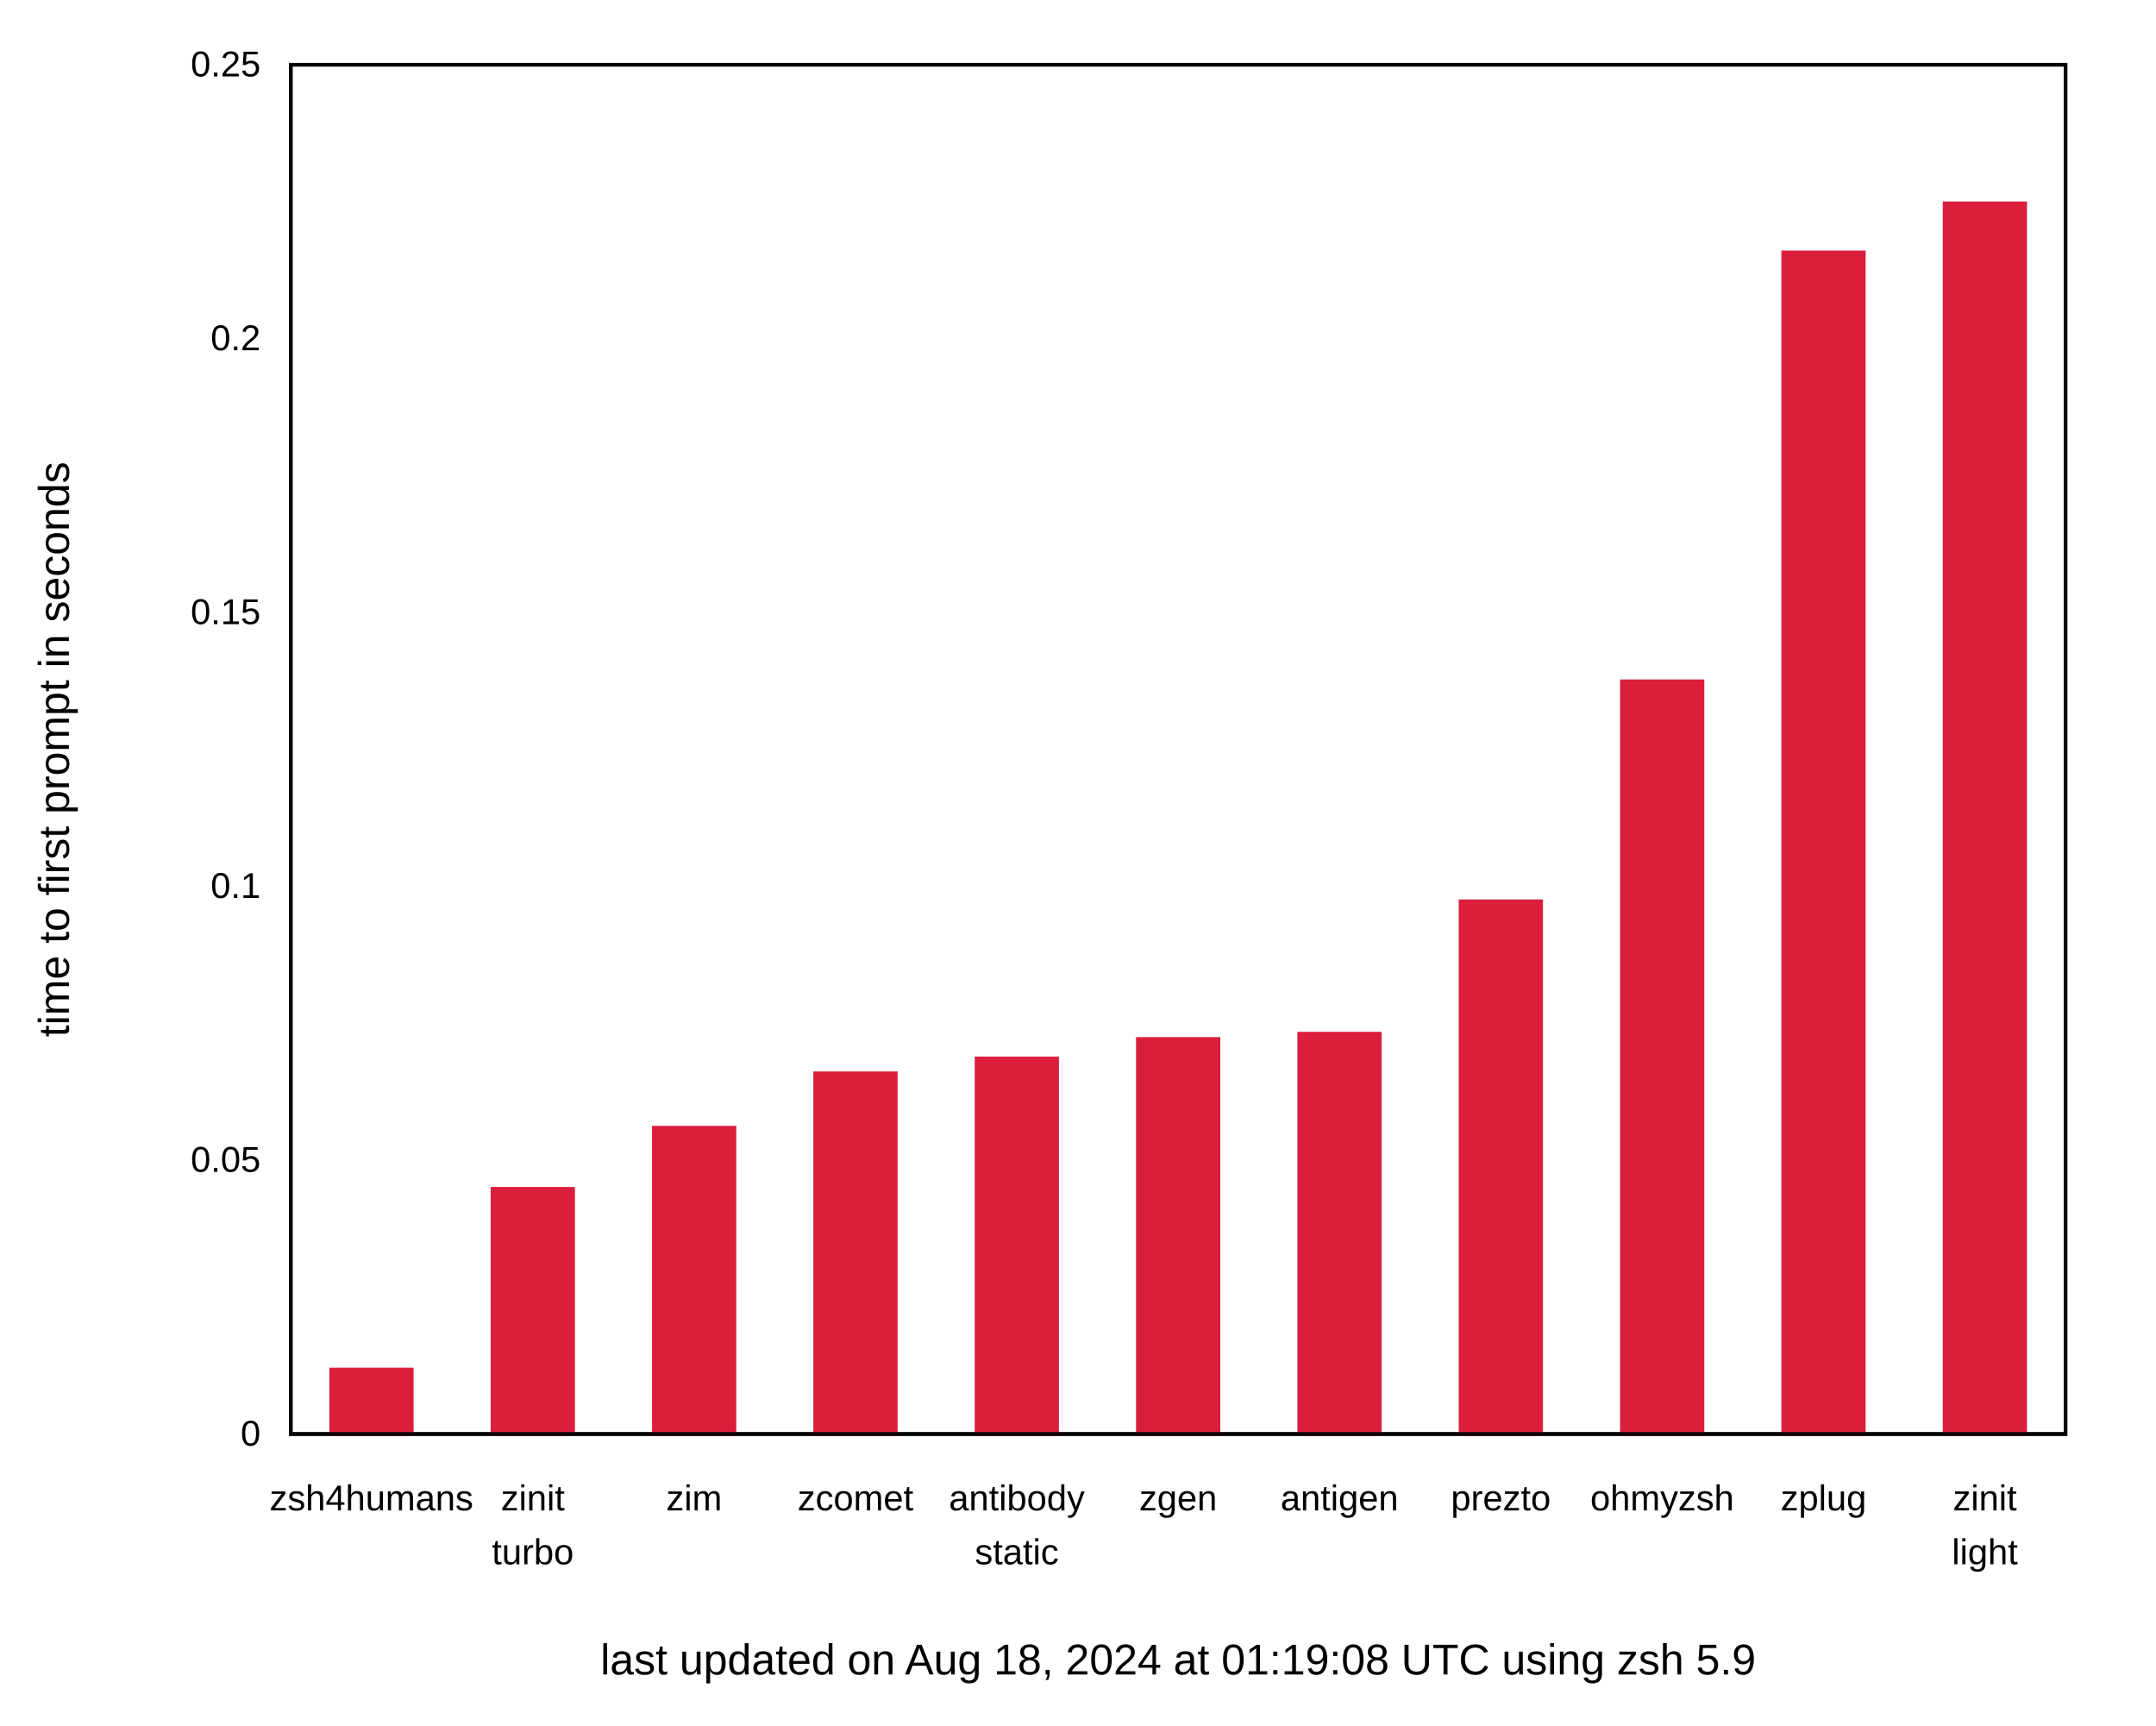
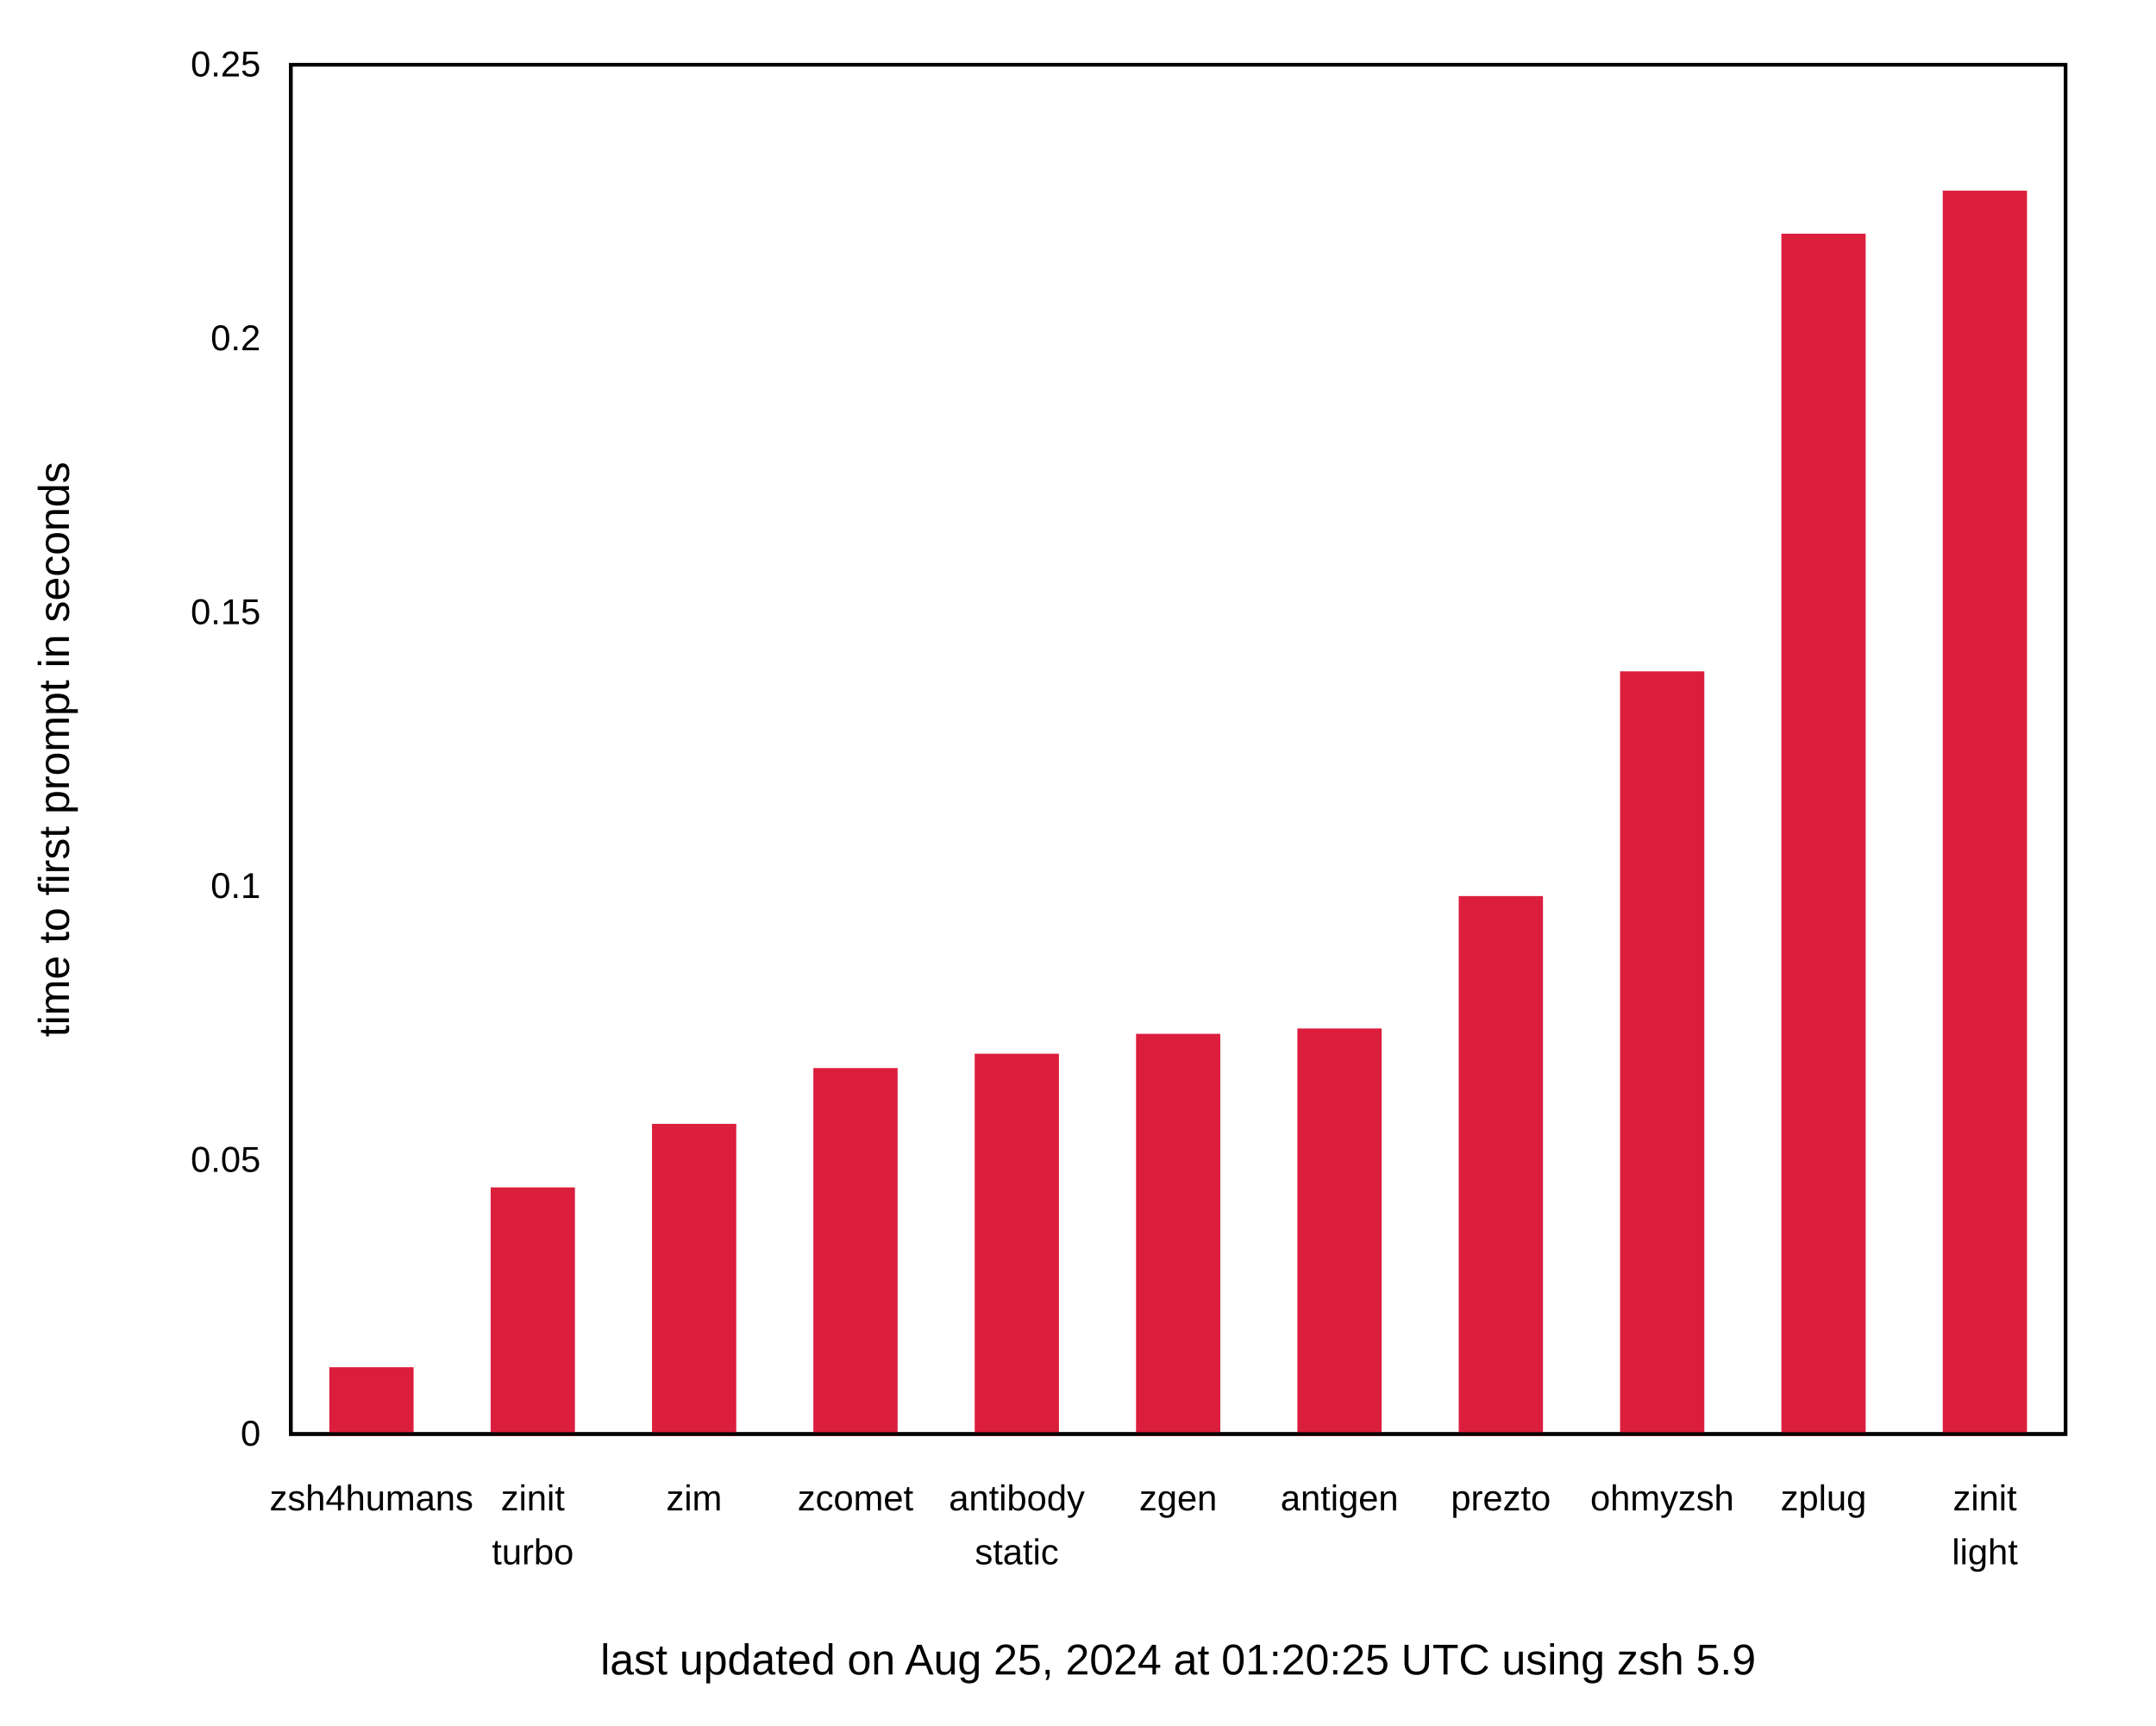
<svg xmlns="http://www.w3.org/2000/svg" xmlns:xlink="http://www.w3.org/1999/xlink" width="600" height="480" viewBox="0 0 600 480">
  <g id="gnuplot_canvas">
    <rect x="0" y="0" width="600" height="480" fill="none" />
    <defs>
      <circle id="gpDot" r="0.5" stroke-width="0.5" stroke="currentColor" />
      <path id="gpPt0" stroke-width="0.222" stroke="currentColor" d="M-1,0 h2 M0,-1 v2" />
      <path id="gpPt1" stroke-width="0.222" stroke="currentColor" d="M-1,-1 L1,1 M1,-1 L-1,1" />
      <path id="gpPt2" stroke-width="0.222" stroke="currentColor" d="M-1,0 L1,0 M0,-1 L0,1 M-1,-1 L1,1 M-1,1 L1,-1" />
      <rect id="gpPt3" stroke-width="0.222" stroke="currentColor" x="-1" y="-1" width="2" height="2" />
      <rect id="gpPt4" stroke-width="0.222" stroke="currentColor" fill="currentColor" x="-1" y="-1" width="2" height="2" />
      <circle id="gpPt5" stroke-width="0.222" stroke="currentColor" cx="0" cy="0" r="1" />
      <use xlink:href="#gpPt5" id="gpPt6" fill="currentColor" stroke="none" />
      <path id="gpPt7" stroke-width="0.222" stroke="currentColor" d="M0,-1.33 L-1.33,0.67 L1.33,0.67 z" />
      <use xlink:href="#gpPt7" id="gpPt8" fill="currentColor" stroke="none" />
      <use xlink:href="#gpPt7" id="gpPt9" stroke="currentColor" transform="rotate(180)" />
      <use xlink:href="#gpPt9" id="gpPt10" fill="currentColor" stroke="none" />
      <use xlink:href="#gpPt3" id="gpPt11" stroke="currentColor" transform="rotate(45)" />
      <use xlink:href="#gpPt11" id="gpPt12" fill="currentColor" stroke="none" />
      <path id="gpPt13" stroke-width="0.222" stroke="currentColor" d="M0,1.330 L1.265,0.411 L0.782,-1.067 L-0.782,-1.076 L-1.265,0.411 z" />
      <use xlink:href="#gpPt13" id="gpPt14" fill="currentColor" stroke="none" />
      <filter id="textbox" filterUnits="objectBoundingBox" x="0" y="0" height="1" width="1">
        <feFlood flood-color="white" flood-opacity="1" result="bgnd" />
        <feComposite in="SourceGraphic" in2="bgnd" operator="atop" />
      </filter>
      <filter id="greybox" filterUnits="objectBoundingBox" x="0" y="0" height="1" width="1">
        <feFlood flood-color="lightgrey" flood-opacity="1" result="grey" />
        <feComposite in="SourceGraphic" in2="grey" operator="atop" />
      </filter>
    </defs>
    <g fill="none" color="white" stroke="currentColor" stroke-width="1.00" stroke-linecap="butt" stroke-linejoin="miter">
</g>
    <g fill="none" color="black" stroke="currentColor" stroke-width="1.00" stroke-linecap="butt" stroke-linejoin="miter">
      <g stroke="none" shape-rendering="crispEdges">
        <polygon fill="rgb(255, 255, 255)" points="0.00,480.00 599.99,480.00 599.99,0.01 0.00,0.01 " />
      </g>
    </g>
    <g fill="none" color="black" stroke="currentColor" stroke-width="1.00" stroke-linecap="butt" stroke-linejoin="miter">
      <path stroke="black" d="M80.92,399.00 M574.82,399.00  " />
      <g transform="translate(72.53,402.25)" stroke="none" fill="black" font-family="Arial" font-size="10.00" text-anchor="end">
        <text>
          <tspan font-family="Arial"> 0</tspan>
        </text>
      </g>
    </g>
    <g fill="none" color="black" stroke="currentColor" stroke-width="1.00" stroke-linecap="butt" stroke-linejoin="miter">
      <path stroke="black" d="M80.92,322.80 M574.82,322.80  " />
      <g transform="translate(72.53,326.05)" stroke="none" fill="black" font-family="Arial" font-size="10.00" text-anchor="end">
        <text>
          <tspan font-family="Arial"> 0.05</tspan>
        </text>
      </g>
    </g>
    <g fill="none" color="black" stroke="currentColor" stroke-width="1.00" stroke-linecap="butt" stroke-linejoin="miter">
      <path stroke="black" d="M80.92,246.60 M574.82,246.60  " />
      <g transform="translate(72.53,249.85)" stroke="none" fill="black" font-family="Arial" font-size="10.00" text-anchor="end">
        <text>
          <tspan font-family="Arial"> 0.1</tspan>
        </text>
      </g>
    </g>
    <g fill="none" color="black" stroke="currentColor" stroke-width="1.00" stroke-linecap="butt" stroke-linejoin="miter">
      <path stroke="black" d="M80.92,170.41 M574.82,170.41  " />
      <g transform="translate(72.53,173.66)" stroke="none" fill="black" font-family="Arial" font-size="10.00" text-anchor="end">
        <text>
          <tspan font-family="Arial"> 0.15</tspan>
        </text>
      </g>
    </g>
    <g fill="none" color="black" stroke="currentColor" stroke-width="1.00" stroke-linecap="butt" stroke-linejoin="miter">
      <path stroke="black" d="M80.92,94.21 M574.82,94.21  " />
      <g transform="translate(72.53,97.46)" stroke="none" fill="black" font-family="Arial" font-size="10.00" text-anchor="end">
        <text>
          <tspan font-family="Arial"> 0.2</tspan>
        </text>
      </g>
    </g>
    <g fill="none" color="black" stroke="currentColor" stroke-width="1.00" stroke-linecap="butt" stroke-linejoin="miter">
      <path stroke="black" d="M80.92,18.01 M574.82,18.01  " />
      <g transform="translate(72.53,21.26)" stroke="none" fill="black" font-family="Arial" font-size="10.00" text-anchor="end">
        <text>
          <tspan font-family="Arial"> 0.25</tspan>
        </text>
      </g>
    </g>
    <g fill="none" color="black" stroke="currentColor" stroke-width="1.00" stroke-linecap="butt" stroke-linejoin="miter">
      <path stroke="black" d="M103.37,399.00 M103.37,18.01  " />
      <g transform="translate(103.37,420.25)" stroke="none" fill="black" font-family="Arial" font-size="10.00" text-anchor="middle">
        <text>
          <tspan font-family="Arial">zsh4humans</tspan>
        </text>
      </g>
    </g>
    <g fill="none" color="black" stroke="currentColor" stroke-width="1.00" stroke-linecap="butt" stroke-linejoin="miter">
      <path stroke="black" d="M148.27,399.00 M148.27,18.01  " />
      <g transform="translate(148.27,420.25)" stroke="none" fill="black" font-family="Arial" font-size="10.00" text-anchor="middle">
        <text>
          <tspan font-family="Arial">zinit</tspan>
        </text>
      </g>
      <g transform="translate(148.27,435.25)" stroke="none" fill="black" font-family="Arial" font-size="10.00" text-anchor="middle">
        <text>
          <tspan font-family="Arial">turbo</tspan>
        </text>
      </g>
    </g>
    <g fill="none" color="black" stroke="currentColor" stroke-width="1.00" stroke-linecap="butt" stroke-linejoin="miter">
      <path stroke="black" d="M193.17,399.00 M193.17,18.01  " />
      <g transform="translate(193.17,420.25)" stroke="none" fill="black" font-family="Arial" font-size="10.00" text-anchor="middle">
        <text>
          <tspan font-family="Arial">zim</tspan>
        </text>
      </g>
    </g>
    <g fill="none" color="black" stroke="currentColor" stroke-width="1.00" stroke-linecap="butt" stroke-linejoin="miter">
      <path stroke="black" d="M238.07,399.00 M238.07,18.01  " />
      <g transform="translate(238.07,420.25)" stroke="none" fill="black" font-family="Arial" font-size="10.00" text-anchor="middle">
        <text>
          <tspan font-family="Arial">zcomet</tspan>
        </text>
      </g>
    </g>
    <g fill="none" color="black" stroke="currentColor" stroke-width="1.00" stroke-linecap="butt" stroke-linejoin="miter">
      <path stroke="black" d="M282.97,399.00 M282.97,18.01  " />
      <g transform="translate(282.97,420.25)" stroke="none" fill="black" font-family="Arial" font-size="10.00" text-anchor="middle">
        <text>
          <tspan font-family="Arial">antibody</tspan>
        </text>
      </g>
      <g transform="translate(282.97,435.25)" stroke="none" fill="black" font-family="Arial" font-size="10.00" text-anchor="middle">
        <text>
          <tspan font-family="Arial">static</tspan>
        </text>
      </g>
    </g>
    <g fill="none" color="black" stroke="currentColor" stroke-width="1.00" stroke-linecap="butt" stroke-linejoin="miter">
      <path stroke="black" d="M327.87,399.00 M327.87,18.01  " />
      <g transform="translate(327.87,420.25)" stroke="none" fill="black" font-family="Arial" font-size="10.00" text-anchor="middle">
        <text>
          <tspan font-family="Arial">zgen</tspan>
        </text>
      </g>
    </g>
    <g fill="none" color="black" stroke="currentColor" stroke-width="1.00" stroke-linecap="butt" stroke-linejoin="miter">
      <path stroke="black" d="M372.77,399.00 M372.77,18.01  " />
      <g transform="translate(372.77,420.25)" stroke="none" fill="black" font-family="Arial" font-size="10.00" text-anchor="middle">
        <text>
          <tspan font-family="Arial">antigen</tspan>
        </text>
      </g>
    </g>
    <g fill="none" color="black" stroke="currentColor" stroke-width="1.00" stroke-linecap="butt" stroke-linejoin="miter">
      <path stroke="black" d="M417.67,399.00 M417.67,18.01  " />
      <g transform="translate(417.67,420.25)" stroke="none" fill="black" font-family="Arial" font-size="10.00" text-anchor="middle">
        <text>
          <tspan font-family="Arial">prezto</tspan>
        </text>
      </g>
    </g>
    <g fill="none" color="black" stroke="currentColor" stroke-width="1.00" stroke-linecap="butt" stroke-linejoin="miter">
      <path stroke="black" d="M462.57,399.00 M462.57,18.01  " />
      <g transform="translate(462.57,420.25)" stroke="none" fill="black" font-family="Arial" font-size="10.00" text-anchor="middle">
        <text>
          <tspan font-family="Arial">ohmyzsh</tspan>
        </text>
      </g>
    </g>
    <g fill="none" color="black" stroke="currentColor" stroke-width="1.00" stroke-linecap="butt" stroke-linejoin="miter">
      <path stroke="black" d="M507.47,399.00 M507.47,18.01  " />
      <g transform="translate(507.47,420.25)" stroke="none" fill="black" font-family="Arial" font-size="10.00" text-anchor="middle">
        <text>
          <tspan font-family="Arial">zplug</tspan>
        </text>
      </g>
    </g>
    <g fill="none" color="black" stroke="currentColor" stroke-width="1.00" stroke-linecap="butt" stroke-linejoin="miter">
      <path stroke="black" d="M552.37,399.00 M552.37,18.01  " />
      <g transform="translate(552.37,420.25)" stroke="none" fill="black" font-family="Arial" font-size="10.00" text-anchor="middle">
        <text>
          <tspan font-family="Arial">zinit</tspan>
        </text>
      </g>
      <g transform="translate(552.37,435.25)" stroke="none" fill="black" font-family="Arial" font-size="10.00" text-anchor="middle">
        <text>
          <tspan font-family="Arial">light</tspan>
        </text>
      </g>
    </g>
    <g fill="none" color="black" stroke="currentColor" stroke-width="1.00" stroke-linecap="butt" stroke-linejoin="miter">
</g>
    <g fill="none" color="black" stroke="currentColor" stroke-width="1.00" stroke-linecap="butt" stroke-linejoin="miter">
      <path stroke="black" d="M80.92,18.01 L80.92,399.00 L574.82,399.00 L574.82,18.01 L80.92,18.01 Z  " />
      <g transform="translate(327.87,465.90)" stroke="none" fill="black" font-family="Arial" font-size="12.00" text-anchor="middle">
        <text>
-           <tspan font-family="Arial">last updated on Aug 18, 2024 at 01:19:08 UTC using zsh 5.9</tspan>
+           <tspan font-family="Arial">last updated on Aug 25, 2024 at 01:20:25 UTC using zsh 5.9</tspan>
        </text>
      </g>
    </g>
    <g fill="none" color="black" stroke="currentColor" stroke-width="1.00" stroke-linecap="butt" stroke-linejoin="miter">
</g>
    <g id="gnuplot_plot_1">
      <g fill="none" color="black" stroke="currentColor" stroke-width="1.00" stroke-linecap="butt" stroke-linejoin="miter">
        <g stroke="none" shape-rendering="crispEdges">
-           <polygon fill="rgb(220,  30,  61)" points="92.15,399.00 114.61,399.00 114.61,381.04 92.15,381.04 " />
-         </g>
-         <path stroke="rgb(220,  30,  61)" d="M92.15,399.00 L92.15,381.05 L114.60,381.05 L114.60,399.00 L92.15,399.00 Z  " />
-         <g stroke="none" shape-rendering="crispEdges">
-           <polygon fill="rgb(220,  30,  61)" points="137.05,399.00 159.51,399.00 159.51,330.75 137.05,330.75 " />
-         </g>
-         <path stroke="rgb(220,  30,  61)" d="M137.05,399.00 L137.05,330.76 L159.50,330.76 L159.50,399.00 L137.05,399.00 Z  " />
-         <g stroke="none" shape-rendering="crispEdges">
-           <polygon fill="rgb(220,  30,  61)" points="181.95,399.00 204.41,399.00 204.41,313.74 181.95,313.74 " />
-         </g>
-         <path stroke="rgb(220,  30,  61)" d="M181.95,399.00 L181.95,313.75 L204.40,313.75 L204.40,399.00 L181.95,399.00 Z  " />
-         <g stroke="none" shape-rendering="crispEdges">
-           <polygon fill="rgb(220,  30,  61)" points="226.85,399.00 249.31,399.00 249.31,298.61 226.85,298.61 " />
-         </g>
-         <path stroke="rgb(220,  30,  61)" d="M226.85,399.00 L226.85,298.62 L249.30,298.62 L249.30,399.00 L226.85,399.00 Z  " />
-         <g stroke="none" shape-rendering="crispEdges">
-           <polygon fill="rgb(220,  30,  61)" points="271.75,399.00 294.21,399.00 294.21,294.47 271.75,294.47 " />
-         </g>
-         <path stroke="rgb(220,  30,  61)" d="M271.75,399.00 L271.75,294.48 L294.20,294.48 L294.20,399.00 L271.75,399.00 Z  " />
-         <g stroke="none" shape-rendering="crispEdges">
-           <polygon fill="rgb(220,  30,  61)" points="316.65,399.00 339.11,399.00 339.11,289.05 316.65,289.05 " />
-         </g>
-         <path stroke="rgb(220,  30,  61)" d="M316.65,399.00 L316.65,289.06 L339.10,289.06 L339.10,399.00 L316.65,399.00 Z  " />
-         <g stroke="none" shape-rendering="crispEdges">
-           <polygon fill="rgb(220,  30,  61)" points="361.55,399.00 384.01,399.00 384.01,287.59 361.55,287.59 " />
-         </g>
-         <path stroke="rgb(220,  30,  61)" d="M361.55,399.00 L361.55,287.60 L384.00,287.60 L384.00,399.00 L361.55,399.00 Z  " />
-         <g stroke="none" shape-rendering="crispEdges">
-           <polygon fill="rgb(220,  30,  61)" points="406.45,399.00 428.91,399.00 428.91,250.75 406.45,250.75 " />
-         </g>
-         <path stroke="rgb(220,  30,  61)" d="M406.45,399.00 L406.45,250.76 L428.90,250.76 L428.90,399.00 L406.45,399.00 Z  " />
-         <g stroke="none" shape-rendering="crispEdges">
-           <polygon fill="rgb(220,  30,  61)" points="451.35,399.00 473.81,399.00 473.81,189.54 451.35,189.54 " />
-         </g>
-         <path stroke="rgb(220,  30,  61)" d="M451.35,399.00 L451.35,189.55 L473.80,189.55 L473.80,399.00 L451.35,399.00 Z  " />
-         <g stroke="none" shape-rendering="crispEdges">
-           <polygon fill="rgb(220,  30,  61)" points="496.25,399.00 518.71,399.00 518.71,70.20 496.25,70.20 " />
-         </g>
-         <path stroke="rgb(220,  30,  61)" d="M496.25,399.00 L496.25,70.21 L518.70,70.21 L518.70,399.00 L496.25,399.00 Z  " />
-         <g stroke="none" shape-rendering="crispEdges">
-           <polygon fill="rgb(220,  30,  61)" points="541.15,399.00 563.61,399.00 563.61,56.56 541.15,56.56 " />
-         </g>
-         <path stroke="rgb(220,  30,  61)" d="M541.15,399.00 L541.15,56.57 L563.60,56.57 L563.60,399.00 L541.15,399.00 Z  " />
+           <polygon fill="rgb(220,  30,  61)" points="92.15,399.00 114.61,399.00 114.61,380.91 92.15,380.91 " />
+         </g>
+         <path stroke="rgb(220,  30,  61)" d="M92.15,399.00 L92.15,380.92 L114.60,380.92 L114.60,399.00 L92.15,399.00 Z  " />
+         <g stroke="none" shape-rendering="crispEdges">
+           <polygon fill="rgb(220,  30,  61)" points="137.05,399.00 159.51,399.00 159.51,330.87 137.05,330.87 " />
+         </g>
+         <path stroke="rgb(220,  30,  61)" d="M137.05,399.00 L137.05,330.88 L159.50,330.88 L159.50,399.00 L137.05,399.00 Z  " />
+         <g stroke="none" shape-rendering="crispEdges">
+           <polygon fill="rgb(220,  30,  61)" points="181.95,399.00 204.41,399.00 204.41,313.19 181.95,313.19 " />
+         </g>
+         <path stroke="rgb(220,  30,  61)" d="M181.95,399.00 L181.95,313.20 L204.40,313.20 L204.40,399.00 L181.95,399.00 Z  " />
+         <g stroke="none" shape-rendering="crispEdges">
+           <polygon fill="rgb(220,  30,  61)" points="226.85,399.00 249.31,399.00 249.31,297.67 226.85,297.67 " />
+         </g>
+         <path stroke="rgb(220,  30,  61)" d="M226.85,399.00 L226.85,297.68 L249.30,297.68 L249.30,399.00 L226.85,399.00 Z  " />
+         <g stroke="none" shape-rendering="crispEdges">
+           <polygon fill="rgb(220,  30,  61)" points="271.75,399.00 294.21,399.00 294.21,293.68 271.75,293.68 " />
+         </g>
+         <path stroke="rgb(220,  30,  61)" d="M271.75,399.00 L271.75,293.69 L294.20,293.69 L294.20,399.00 L271.75,399.00 Z  " />
+         <g stroke="none" shape-rendering="crispEdges">
+           <polygon fill="rgb(220,  30,  61)" points="316.65,399.00 339.11,399.00 339.11,288.14 316.65,288.14 " />
+         </g>
+         <path stroke="rgb(220,  30,  61)" d="M316.65,399.00 L316.65,288.15 L339.10,288.15 L339.10,399.00 L316.65,399.00 Z  " />
+         <g stroke="none" shape-rendering="crispEdges">
+           <polygon fill="rgb(220,  30,  61)" points="361.55,399.00 384.01,399.00 384.01,286.65 361.55,286.65 " />
+         </g>
+         <path stroke="rgb(220,  30,  61)" d="M361.55,399.00 L361.55,286.66 L384.00,286.66 L384.00,399.00 L361.55,399.00 Z  " />
+         <g stroke="none" shape-rendering="crispEdges">
+           <polygon fill="rgb(220,  30,  61)" points="406.45,399.00 428.91,399.00 428.91,249.81 406.45,249.81 " />
+         </g>
+         <path stroke="rgb(220,  30,  61)" d="M406.45,399.00 L406.45,249.82 L428.90,249.82 L428.90,399.00 L406.45,399.00 Z  " />
+         <g stroke="none" shape-rendering="crispEdges">
+           <polygon fill="rgb(220,  30,  61)" points="451.35,399.00 473.81,399.00 473.81,187.28 451.35,187.28 " />
+         </g>
+         <path stroke="rgb(220,  30,  61)" d="M451.35,399.00 L451.35,187.29 L473.80,187.29 L473.80,399.00 L451.35,399.00 Z  " />
+         <g stroke="none" shape-rendering="crispEdges">
+           <polygon fill="rgb(220,  30,  61)" points="496.25,399.00 518.71,399.00 518.71,65.51 496.25,65.51 " />
+         </g>
+         <path stroke="rgb(220,  30,  61)" d="M496.25,399.00 L496.25,65.52 L518.70,65.52 L518.70,399.00 L496.25,399.00 Z  " />
+         <g stroke="none" shape-rendering="crispEdges">
+           <polygon fill="rgb(220,  30,  61)" points="541.15,399.00 563.61,399.00 563.61,53.54 541.15,53.54 " />
+         </g>
+         <path stroke="rgb(220,  30,  61)" d="M541.15,399.00 L541.15,53.55 L563.60,53.55 L563.60,399.00 L541.15,399.00 Z  " />
      </g>
    </g>
    <g fill="none" color="white" stroke="rgb(220,  30,  61)" stroke-width="2.00" stroke-linecap="butt" stroke-linejoin="miter">
</g>
    <g fill="none" color="black" stroke="currentColor" stroke-width="2.00" stroke-linecap="butt" stroke-linejoin="miter">
</g>
    <g fill="none" color="black" stroke="black" stroke-width="1.00" stroke-linecap="butt" stroke-linejoin="miter">
</g>
    <g fill="none" color="black" stroke="currentColor" stroke-width="1.00" stroke-linecap="butt" stroke-linejoin="miter">
      <path stroke="black" d="M80.92,18.01 L80.92,399.00 L574.82,399.00 L574.82,18.01 L80.92,18.01 Z  " />
      <g transform="translate(19.18,208.51) rotate(270.00)" stroke="none" fill="black" font-family="Arial" font-size="12.00" text-anchor="middle">
        <text>
          <tspan font-family="Arial">time to first prompt in seconds</tspan>
        </text>
      </g>
    </g>
    <g fill="none" color="black" stroke="currentColor" stroke-width="1.00" stroke-linecap="butt" stroke-linejoin="miter">
</g>
    <g fill="none" color="black" stroke="currentColor" stroke-width="1.00" stroke-linecap="butt" stroke-linejoin="miter">
</g>
  </g>
</svg>
